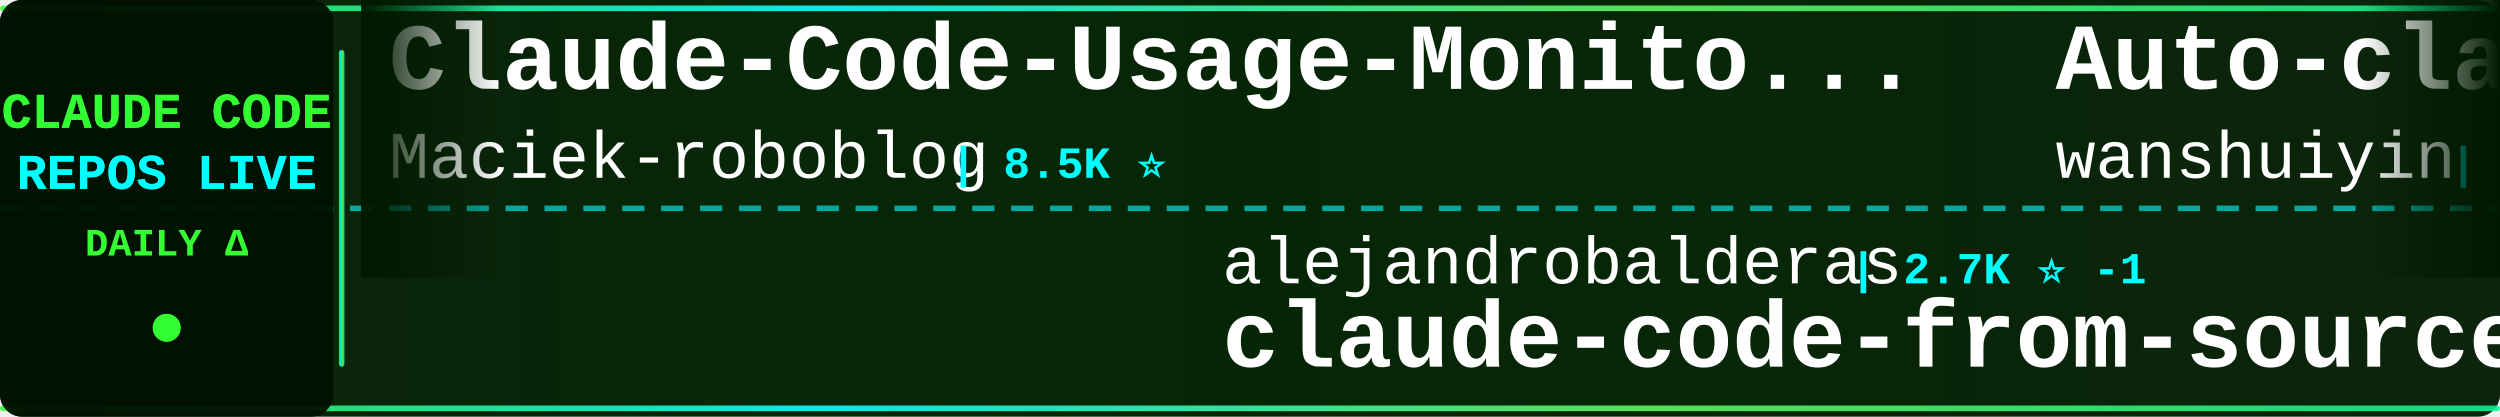
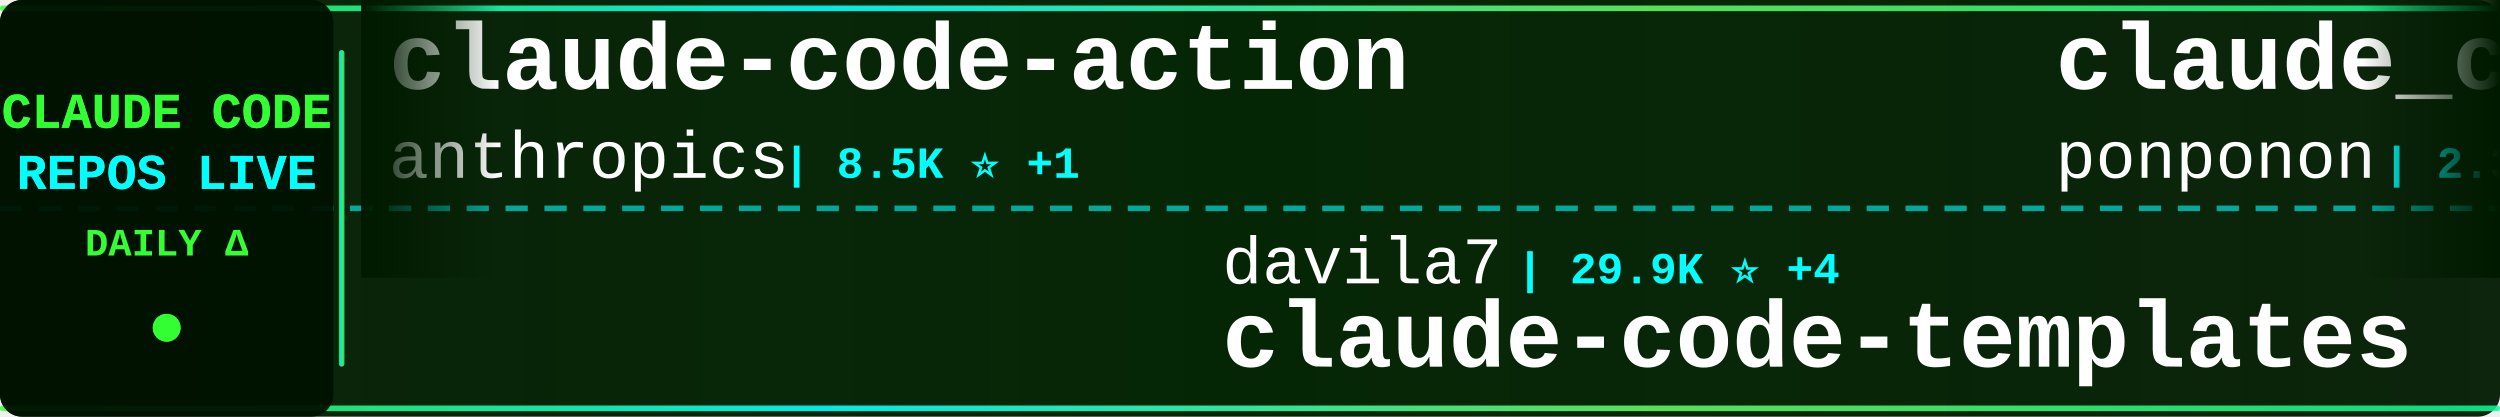
<svg xmlns="http://www.w3.org/2000/svg" width="900" height="150">
  <defs>
    <linearGradient id="tickerBg" x1="0%" y1="0%" x2="100%" y2="0%">
      <stop offset="0%" style="stop-color:#001a00;stop-opacity:0.95" />
      <stop offset="50%" style="stop-color:#002200;stop-opacity:0.98" />
      <stop offset="100%" style="stop-color:#001a00;stop-opacity:0.95" />
    </linearGradient>
    <linearGradient id="borderGrad" x1="0%" y1="0%" x2="100%" y2="0%">
      <stop offset="0%" style="stop-color:#33ff33;stop-opacity:0.85">
        <animate attributeName="stop-opacity" values="0.85;1;0.85" dur="2s" repeatCount="indefinite" />
      </stop>
      <stop offset="33%" style="stop-color:#00ffff;stop-opacity:0.9">
        <animate attributeName="stop-opacity" values="0.9;1;0.9" dur="2.2s" repeatCount="indefinite" />
      </stop>
      <stop offset="66%" style="stop-color:#66ff66;stop-opacity:0.85">
        <animate attributeName="stop-opacity" values="0.85;1;0.85" dur="1.8s" repeatCount="indefinite" />
      </stop>
      <stop offset="100%" style="stop-color:#00ff99;stop-opacity:0.85">
        <animate attributeName="stop-opacity" values="0.85;1;0.85" dur="2s" repeatCount="indefinite" />
      </stop>
    </linearGradient>
    <filter id="textGlow">
      <feGaussianBlur stdDeviation="0.1" result="coloredBlur" />
      <feMerge>
        <feMergeNode in="coloredBlur" />
        <feMergeNode in="SourceGraphic" />
      </feMerge>
    </filter>
    <filter id="metricGlow">
      <feGaussianBlur stdDeviation="0.2" result="coloredBlur" />
      <feMerge>
        <feMergeNode in="coloredBlur" />
        <feMergeNode in="SourceGraphic" />
      </feMerge>
    </filter>
    <linearGradient id="leftFade" x1="0%" y1="0%" x2="100%" y2="0%">
      <stop offset="0%" style="stop-color:#001a00;stop-opacity:1" />
      <stop offset="100%" style="stop-color:#001a00;stop-opacity:0" />
    </linearGradient>
    <linearGradient id="rightFade" x1="0%" y1="0%" x2="100%" y2="0%">
      <stop offset="0%" style="stop-color:#001a00;stop-opacity:0" />
      <stop offset="100%" style="stop-color:#001a00;stop-opacity:1" />
    </linearGradient>
  </defs>
  <rect width="900" height="150" fill="url(#tickerBg)" rx="8" />
  <rect x="0" y="2" width="900" height="2" fill="url(#borderGrad)" rx="1" />
  <rect x="0" y="146" width="900" height="2" fill="url(#borderGrad)" rx="1" />
  <line x1="0" y1="75" x2="900" y2="75" stroke="#00ffff" stroke-width="2" stroke-dasharray="8 6" opacity="0.6" />
  <rect x="0" y="0" width="120" height="150" fill="#001100" opacity="0.95" rx="8" />
  <text x="60" y="46" font-family="'Courier New', monospace" font-size="18" font-weight="bold" fill="#33ff33" text-anchor="middle" filter="url(#textGlow)">
    CLAUDE CODE
  </text>
  <text x="60" y="68" font-family="'Courier New', monospace" font-size="18" font-weight="bold" fill="#00ffff" text-anchor="middle" filter="url(#textGlow)">
    REPOS LIVE
  </text>
  <text x="60" y="92" font-family="'Courier New', monospace" font-size="14" font-weight="bold" fill="#33ff33" text-anchor="middle">
    DAILY Δ
  </text>
  <circle cx="60" cy="118" r="5" fill="#33ff33" filter="url(#metricGlow)">
    <animate attributeName="r" values="4;6;4" dur="1.5s" repeatCount="indefinite" />
    <animate attributeName="opacity" values="0.6;1;0.6" dur="1.5s" repeatCount="indefinite" />
  </circle>
  <rect x="122" y="18" width="2" height="114" fill="url(#borderGrad)" rx="1" />
  <clipPath id="tickerClip">
    <rect x="130" y="0" width="770" height="150" />
  </clipPath>
  <g clip-path="url(#tickerClip)">
    <g id="tickerItems">
      <animateTransform attributeName="transform" attributeType="XML" type="translate" from="0 0" to="-3000 0" dur="54s" repeatCount="indefinite" />
      <g transform="translate(0, 0)">
-         <text x="140" y="32" font-family="'Courier New', monospace" font-size="34" font-weight="bold" fill="#ffffff">Claude-Code-Usage-Monito...</text>
-         <text x="140" y="64" font-family="'Courier New', monospace" font-size="24" font-weight="normal" fill="#ffffff" opacity="1.0">Maciek-roboblog</text>
-         <text x="342" y="64" font-family="'Courier New', monospace" font-size="16" font-weight="bold" fill="#00ffff"> | 8.5K ⭐</text>
+         <text x="140" y="32" font-family="'Courier New', monospace" font-size="34" font-weight="bold" fill="#ffffff">claude-code-action</text>
+         <text x="140" y="64" font-family="'Courier New', monospace" font-size="24" font-weight="normal" fill="#ffffff" opacity="1.0">anthropics</text>
+         <text x="282" y="64" font-family="'Courier New', monospace" font-size="16" font-weight="bold" fill="#00ffff"> | 8.5K ⭐ +1</text>
      </g>
      <g transform="translate(300, 0)">
-         <text x="140" y="102" font-family="'Courier New', monospace" font-size="24" font-weight="normal" fill="#ffffff" opacity="1.0">alejandrobalderas</text>
-         <text x="366" y="102" font-family="'Courier New', monospace" font-size="16" font-weight="bold" fill="#00ffff"> | 2.7K ⭐ -1</text>
-         <text x="140" y="132" font-family="'Courier New', monospace" font-size="34" font-weight="bold" fill="#ffffff">claude-code-from-source</text>
+         <text x="140" y="102" font-family="'Courier New', monospace" font-size="24" font-weight="normal" fill="#ffffff" opacity="1.0">davila7</text>
+         <text x="246" y="102" font-family="'Courier New', monospace" font-size="16" font-weight="bold" fill="#00ffff"> | 29.9K ⭐ +4</text>
+         <text x="140" y="132" font-family="'Courier New', monospace" font-size="34" font-weight="bold" fill="#ffffff">claude-code-templates</text>
      </g>
      <g transform="translate(600, 0)">
-         <text x="140" y="32" font-family="'Courier New', monospace" font-size="34" font-weight="bold" fill="#ffffff">Auto-claude-code-researc...</text>
-         <text x="140" y="64" font-family="'Courier New', monospace" font-size="24" font-weight="normal" fill="#ffffff" opacity="1.0">wanshuiyin</text>
-         <text x="282" y="64" font-family="'Courier New', monospace" font-size="16" font-weight="bold" fill="#00ffff"> | 13.9K ⭐ +12</text>
+         <text x="140" y="32" font-family="'Courier New', monospace" font-size="34" font-weight="bold" fill="#ffffff">claude_code_src</text>
+         <text x="140" y="64" font-family="'Courier New', monospace" font-size="24" font-weight="normal" fill="#ffffff" opacity="1.0">ponponon</text>
+         <text x="258" y="64" font-family="'Courier New', monospace" font-size="16" font-weight="bold" fill="#00ffff"> | 2.3K ⭐</text>
      </g>
      <g transform="translate(900, 0)">
-         <text x="140" y="102" font-family="'Courier New', monospace" font-size="24" font-weight="normal" fill="#ffffff" opacity="1.0">guanshan</text>
-         <text x="258" y="102" font-family="'Courier New', monospace" font-size="16" font-weight="bold" fill="#00ffff"> | 61 ⭐</text>
-         <text x="140" y="132" font-family="'Courier New', monospace" font-size="34" font-weight="bold" fill="#ffffff">ClaudeCode</text>
+         <text x="140" y="102" font-family="'Courier New', monospace" font-size="24" font-weight="normal" fill="#ffffff" opacity="1.0">jeremylongshore</text>
+         <text x="342" y="102" font-family="'Courier New', monospace" font-size="16" font-weight="bold" fill="#00ffff"> | 2.6K ⭐ +1</text>
+         <text x="140" y="132" font-family="'Courier New', monospace" font-size="34" font-weight="bold" fill="#ffffff">claude-code-plugins-plus...</text>
      </g>
      <g transform="translate(1200, 0)">
-         <text x="140" y="32" font-family="'Courier New', monospace" font-size="34" font-weight="bold" fill="#ffffff">claude-code-source</text>
-         <text x="140" y="64" font-family="'Courier New', monospace" font-size="24" font-weight="normal" fill="#ffffff" opacity="1.0">AprilNEA</text>
-         <text x="258" y="64" font-family="'Courier New', monospace" font-size="16" font-weight="bold" fill="#00ffff"> | 392 ⭐</text>
+         <text x="140" y="32" font-family="'Courier New', monospace" font-size="34" font-weight="bold" fill="#ffffff">claude-code-rev</text>
+         <text x="140" y="64" font-family="'Courier New', monospace" font-size="24" font-weight="normal" fill="#ffffff" opacity="1.0">oboard</text>
+         <text x="234" y="64" font-family="'Courier New', monospace" font-size="16" font-weight="bold" fill="#00ffff"> | 3.3K ⭐</text>
      </g>
      <g transform="translate(1500, 0)">
-         <text x="140" y="102" font-family="'Courier New', monospace" font-size="24" font-weight="normal" fill="#ffffff" opacity="1.0">disler</text>
-         <text x="234" y="102" font-family="'Courier New', monospace" font-size="16" font-weight="bold" fill="#00ffff"> | 1.5K ⭐ +1</text>
-         <text x="140" y="132" font-family="'Courier New', monospace" font-size="34" font-weight="bold" fill="#ffffff">pi-vs-claude-code</text>
+         <text x="140" y="102" font-family="'Courier New', monospace" font-size="24" font-weight="normal" fill="#ffffff" opacity="1.0">router-for-me</text>
+         <text x="318" y="102" font-family="'Courier New', monospace" font-size="16" font-weight="bold" fill="#00ffff"> | 45.2K ⭐ +15</text>
+         <text x="140" y="132" font-family="'Courier New', monospace" font-size="34" font-weight="bold" fill="#ffffff">CLIProxyAPI</text>
      </g>
      <g transform="translate(1800, 0)">
-         <text x="140" y="32" font-family="'Courier New', monospace" font-size="34" font-weight="bold" fill="#ffffff">claude-code-source-code</text>
-         <text x="140" y="64" font-family="'Courier New', monospace" font-size="24" font-weight="normal" fill="#ffffff" opacity="1.0">777genius</text>
-         <text x="270" y="64" font-family="'Courier New', monospace" font-size="16" font-weight="bold" fill="#00ffff"> | 921 ⭐</text>
+         <text x="140" y="32" font-family="'Courier New', monospace" font-size="34" font-weight="bold" fill="#ffffff">awesome-claude-code</text>
+         <text x="140" y="64" font-family="'Courier New', monospace" font-size="24" font-weight="normal" fill="#ffffff" opacity="1.0">jqueryscript</text>
+         <text x="306" y="64" font-family="'Courier New', monospace" font-size="16" font-weight="bold" fill="#00ffff"> | 480 ⭐</text>
      </g>
      <g transform="translate(2100, 0)">
-         <text x="140" y="102" font-family="'Courier New', monospace" font-size="24" font-weight="normal" fill="#ffffff" opacity="1.0">krusemediallc</text>
-         <text x="318" y="102" font-family="'Courier New', monospace" font-size="16" font-weight="bold" fill="#00ffff"> | 1.0K ⭐ +1</text>
-         <text x="140" y="132" font-family="'Courier New', monospace" font-size="34" font-weight="bold" fill="#ffffff">arcads-claude-code</text>
+         <text x="140" y="102" font-family="'Courier New', monospace" font-size="24" font-weight="normal" fill="#ffffff" opacity="1.0">RichardAtCT</text>
+         <text x="294" y="102" font-family="'Courier New', monospace" font-size="16" font-weight="bold" fill="#00ffff"> | 2.7K ⭐</text>
+         <text x="140" y="132" font-family="'Courier New', monospace" font-size="34" font-weight="bold" fill="#ffffff">claude-code-telegram</text>
      </g>
      <g transform="translate(2400, 0)">
-         <text x="140" y="32" font-family="'Courier New', monospace" font-size="34" font-weight="bold" fill="#ffffff">claude_codex_bridge</text>
-         <text x="140" y="64" font-family="'Courier New', monospace" font-size="24" font-weight="normal" fill="#ffffff" opacity="1.0">SeemSeam</text>
-         <text x="258" y="64" font-family="'Courier New', monospace" font-size="16" font-weight="bold" fill="#00ffff"> | 3.3K ⭐ +3</text>
+         <text x="140" y="32" font-family="'Courier New', monospace" font-size="34" font-weight="bold" fill="#ffffff">claude-code-source-code-...</text>
+         <text x="140" y="64" font-family="'Courier New', monospace" font-size="24" font-weight="normal" fill="#ffffff" opacity="1.0">ghuntley</text>
+         <text x="258" y="64" font-family="'Courier New', monospace" font-size="16" font-weight="bold" fill="#00ffff"> | 986 ⭐</text>
      </g>
      <g transform="translate(2700, 0)">
-         <text x="140" y="102" font-family="'Courier New', monospace" font-size="24" font-weight="normal" fill="#ffffff" opacity="1.0">anthropics</text>
-         <text x="282" y="102" font-family="'Courier New', monospace" font-size="16" font-weight="bold" fill="#00ffff"> | 8.5K ⭐ +3</text>
-         <text x="140" y="132" font-family="'Courier New', monospace" font-size="34" font-weight="bold" fill="#ffffff">claude-code-action</text>
+         <text x="140" y="102" font-family="'Courier New', monospace" font-size="24" font-weight="normal" fill="#ffffff" opacity="1.0">Cranot</text>
+         <text x="234" y="102" font-family="'Courier New', monospace" font-size="16" font-weight="bold" fill="#00ffff"> | 2.9K ⭐</text>
+         <text x="140" y="132" font-family="'Courier New', monospace" font-size="34" font-weight="bold" fill="#ffffff">claude-code-guide</text>
      </g>
      <g transform="translate(3000, 0)">
-         <text x="140" y="32" font-family="'Courier New', monospace" font-size="34" font-weight="bold" fill="#ffffff">Claude-Code-Usage-Monito...</text>
-         <text x="140" y="64" font-family="'Courier New', monospace" font-size="24" font-weight="normal" fill="#ffffff" opacity="1.0">Maciek-roboblog</text>
-         <text x="342" y="64" font-family="'Courier New', monospace" font-size="16" font-weight="bold" fill="#00ffff"> | 8.5K ⭐</text>
+         <text x="140" y="32" font-family="'Courier New', monospace" font-size="34" font-weight="bold" fill="#ffffff">claude-code-action</text>
+         <text x="140" y="64" font-family="'Courier New', monospace" font-size="24" font-weight="normal" fill="#ffffff" opacity="1.0">anthropics</text>
+         <text x="282" y="64" font-family="'Courier New', monospace" font-size="16" font-weight="bold" fill="#00ffff"> | 8.5K ⭐ +1</text>
      </g>
      <g transform="translate(3300, 0)">
-         <text x="140" y="102" font-family="'Courier New', monospace" font-size="24" font-weight="normal" fill="#ffffff" opacity="1.0">alejandrobalderas</text>
-         <text x="366" y="102" font-family="'Courier New', monospace" font-size="16" font-weight="bold" fill="#00ffff"> | 2.7K ⭐ -1</text>
-         <text x="140" y="132" font-family="'Courier New', monospace" font-size="34" font-weight="bold" fill="#ffffff">claude-code-from-source</text>
+         <text x="140" y="102" font-family="'Courier New', monospace" font-size="24" font-weight="normal" fill="#ffffff" opacity="1.0">davila7</text>
+         <text x="246" y="102" font-family="'Courier New', monospace" font-size="16" font-weight="bold" fill="#00ffff"> | 29.9K ⭐ +4</text>
+         <text x="140" y="132" font-family="'Courier New', monospace" font-size="34" font-weight="bold" fill="#ffffff">claude-code-templates</text>
      </g>
      <g transform="translate(3600, 0)">
-         <text x="140" y="32" font-family="'Courier New', monospace" font-size="34" font-weight="bold" fill="#ffffff">Auto-claude-code-researc...</text>
-         <text x="140" y="64" font-family="'Courier New', monospace" font-size="24" font-weight="normal" fill="#ffffff" opacity="1.0">wanshuiyin</text>
-         <text x="282" y="64" font-family="'Courier New', monospace" font-size="16" font-weight="bold" fill="#00ffff"> | 13.9K ⭐ +12</text>
+         <text x="140" y="32" font-family="'Courier New', monospace" font-size="34" font-weight="bold" fill="#ffffff">claude_code_src</text>
+         <text x="140" y="64" font-family="'Courier New', monospace" font-size="24" font-weight="normal" fill="#ffffff" opacity="1.0">ponponon</text>
+         <text x="258" y="64" font-family="'Courier New', monospace" font-size="16" font-weight="bold" fill="#00ffff"> | 2.3K ⭐</text>
      </g>
      <g transform="translate(3900, 0)">
-         <text x="140" y="102" font-family="'Courier New', monospace" font-size="24" font-weight="normal" fill="#ffffff" opacity="1.0">guanshan</text>
-         <text x="258" y="102" font-family="'Courier New', monospace" font-size="16" font-weight="bold" fill="#00ffff"> | 61 ⭐</text>
-         <text x="140" y="132" font-family="'Courier New', monospace" font-size="34" font-weight="bold" fill="#ffffff">ClaudeCode</text>
+         <text x="140" y="102" font-family="'Courier New', monospace" font-size="24" font-weight="normal" fill="#ffffff" opacity="1.0">jeremylongshore</text>
+         <text x="342" y="102" font-family="'Courier New', monospace" font-size="16" font-weight="bold" fill="#00ffff"> | 2.6K ⭐ +1</text>
+         <text x="140" y="132" font-family="'Courier New', monospace" font-size="34" font-weight="bold" fill="#ffffff">claude-code-plugins-plus...</text>
      </g>
    </g>
  </g>
  <rect x="130" y="0" width="50" height="100" fill="url(#leftFade)" />
  <rect x="850" y="0" width="50" height="100" fill="url(#rightFade)" />
</svg>
